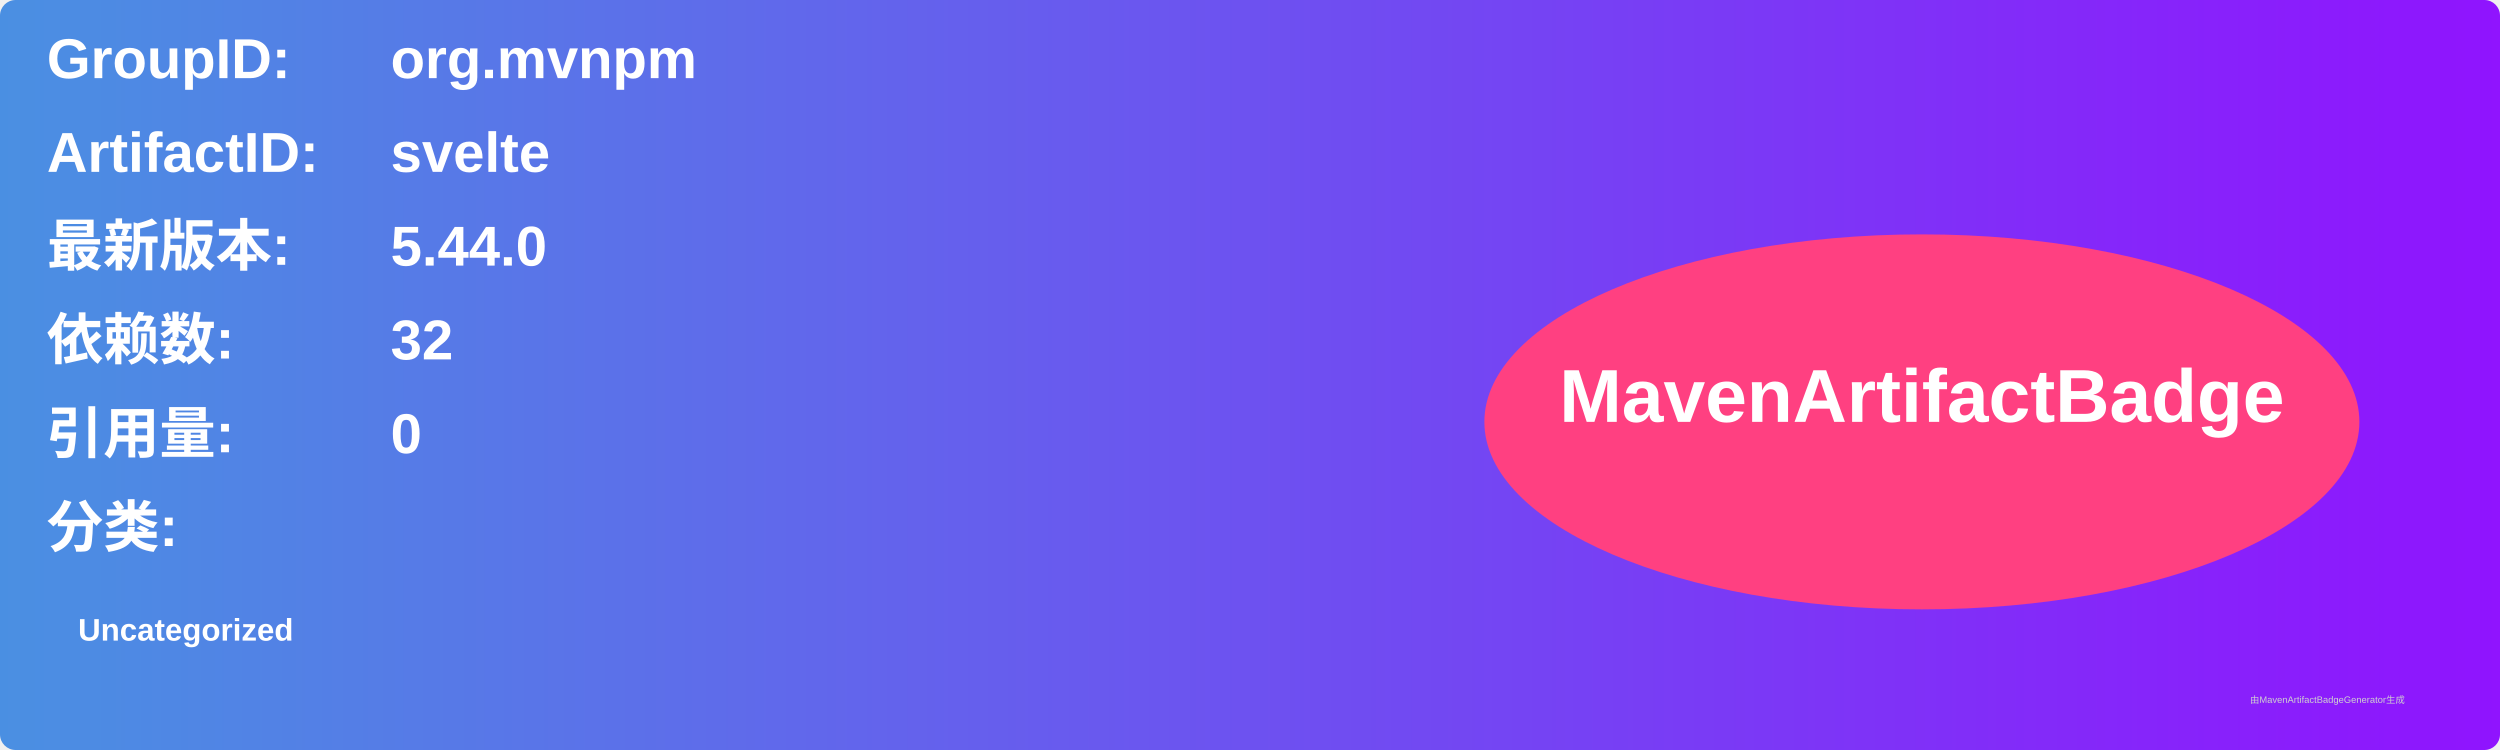
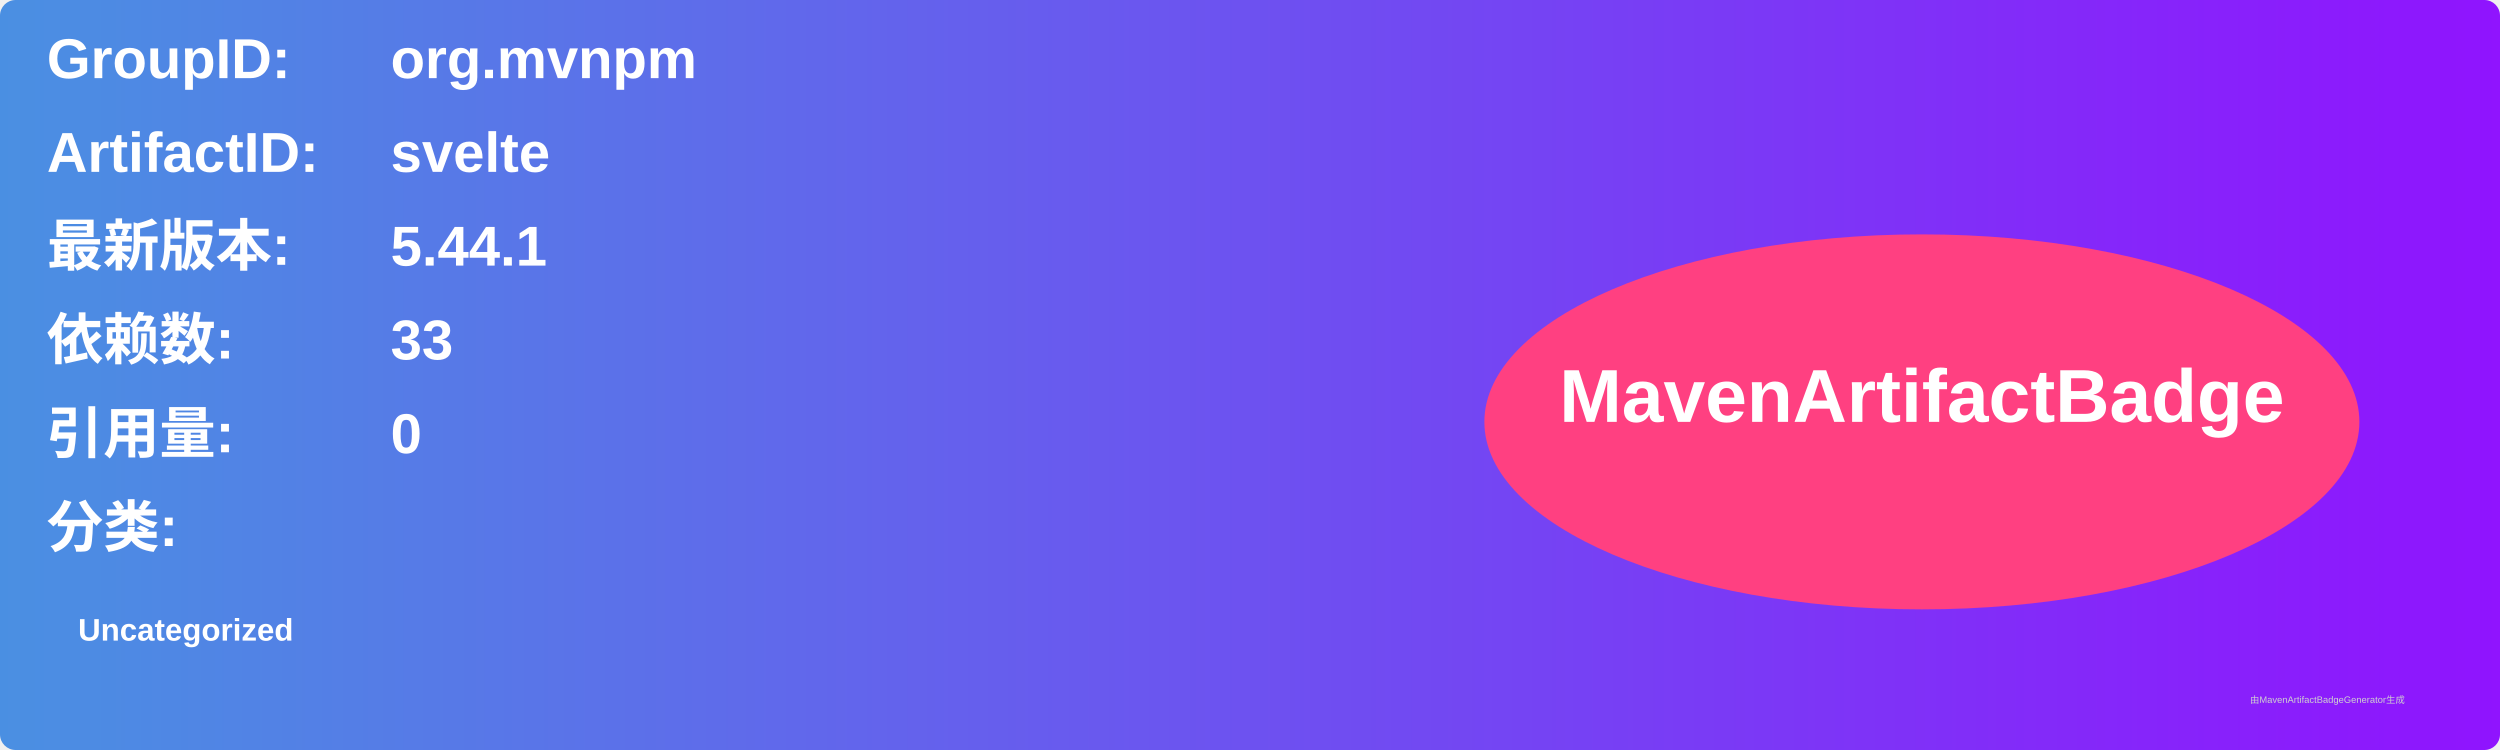
<svg xmlns="http://www.w3.org/2000/svg" width="800" height="240" viewBox="0 0 800 240">
  <linearGradient id="grad" x1="0%" y1="0%" x2="100%" y2="0%">
    <stop offset="0%" stop-color="#4a90e2" />
    <stop offset="100%" stop-color="#9013fe" />
  </linearGradient>
  <rect width="100%" height="100%" rx="5" ry="5" fill="url(#grad)" />
  <g transform="translate(15, 15)">
    <text x="0" y="10" font-family="Arial" font-size="18" fill="white" font-weight="bold" width="260">GroupID:</text>
    <text x="110" y="10" font-family="Arial" font-size="18" fill="white" font-weight="bold" width="460">org.mvnpm</text>
    <text x="0" y="40" font-family="Arial" font-size="18" fill="white" font-weight="bold" width="260">ArtifactID:</text>
    <text x="110" y="40" font-family="Arial" font-size="18" fill="white" font-weight="bold" width="460">svelte</text>
    <text x="0" y="70" font-family="Arial" font-size="18" fill="white" font-weight="bold">最新版本:</text>
    <text x="110" y="70" font-family="Arial" font-size="18" fill="white" font-weight="bold">
-       <tspan font-weight="bold">5.44.0</tspan>
+       <tspan font-weight="bold">5.44.1</tspan>
    </text>
    <text x="0" y="100" font-family="Arial" font-size="18" fill="white" font-weight="bold">依赖数: </text>
    <text x="110" y="100" font-family="Arial" font-size="18" fill="white">
-       <tspan font-weight="bold">32</tspan>
+       <tspan font-weight="bold">33</tspan>
    </text>
    <text x="0" y="130" font-family="Arial" font-size="18" fill="white" font-weight="bold">引用量: </text>
    <text x="110" y="130" font-family="Arial" font-size="18" fill="white">
      <tspan font-weight="bold">0</tspan>
    </text>
    <text x="0" y="160" font-family="Arial" font-size="18" fill="white" font-weight="bold">分类:</text>
    <text x="10" y="190" font-family="Arial" font-size="10" fill="white">
      <tspan font-weight="bold">Uncategorized</tspan>
    </text>
    <ellipse cx="600" cy="120" rx="140" ry="60" fill="#ff4081" />
    <text x="600" y="120" text-anchor="middle" font-family="Arial" font-size="24" fill="white" font-weight="bold">MavenArtifactBadge</text>
  </g>
  <text x="720" y="225" font-family="Arial" font-size="3" fill="#d0d0d0">由MavenArtifactBadgeGenerator生成</text>
</svg>
